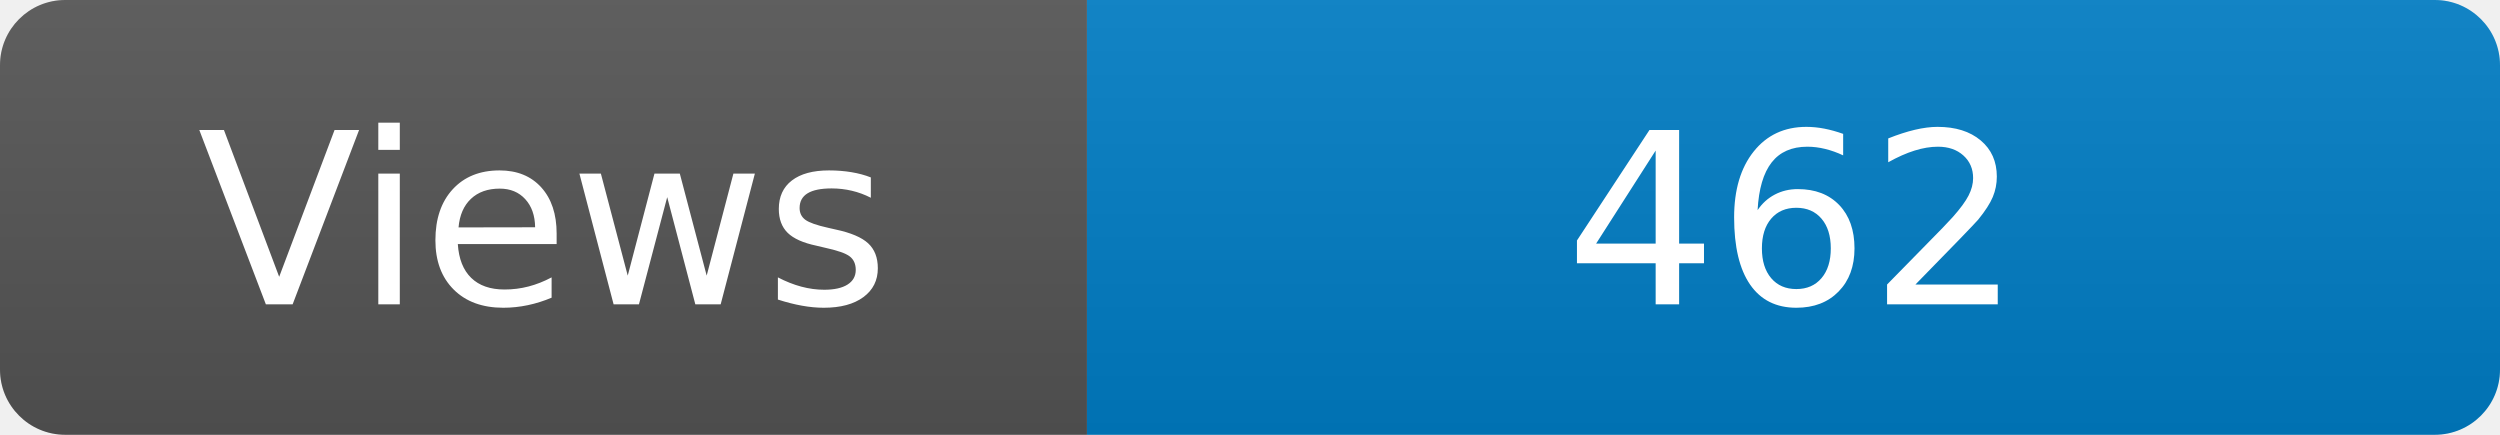
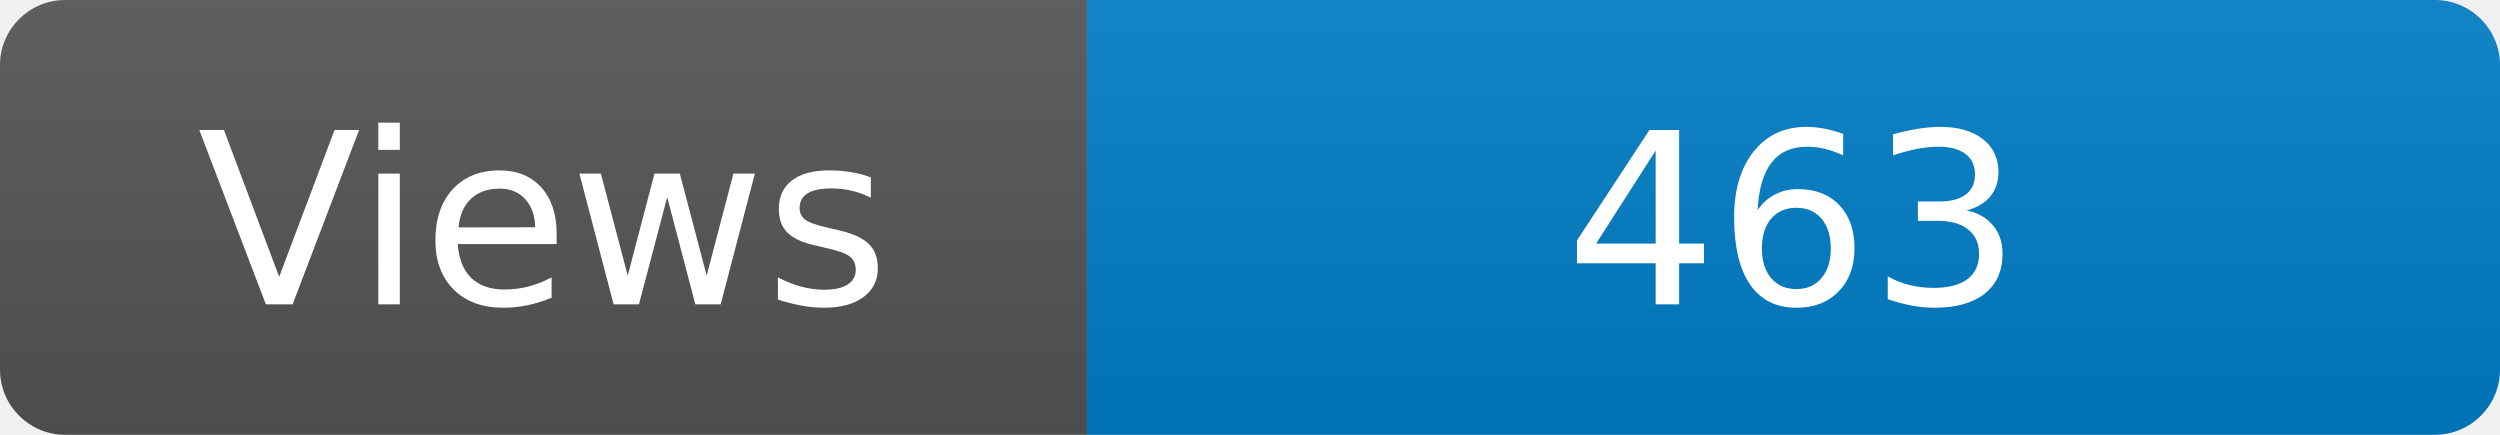
<svg xmlns="http://www.w3.org/2000/svg" width="115" height="20" role="img" aria-label="Maintained?: yes">
  <linearGradient id="s" x2="0" y2="100%">
    <stop offset="0" stop-color="#bbb" stop-opacity=".1" />
    <stop offset="1" stop-opacity=".1" />
  </linearGradient>
  <clipPath id="r">
    <rect width="115" height="20" rx="3" fill="#fff" />
  </clipPath>
  <g clip-path="url(#r)">
    <rect width="50" height="20" fill="#555" />
    <rect x="50" width="160" height="20" fill="#007ec6" />
    <rect width="115" height="20" fill="url(#s)" />
  </g>
  <g fill="#fff" text-anchor="middle" font-family="Verdana,Geneva,DejaVu Sans,sans-serif" font-size="110">
    <text x="250" y="140" transform="scale(.1)" fill="#fff">Views</text>
-     <text x="825" y="140" transform="scale(.1)" fill="#fff">462</text>
+     <text x="825" y="140" transform="scale(.1)" fill="#fff">463</text>
  </g>
</svg>
